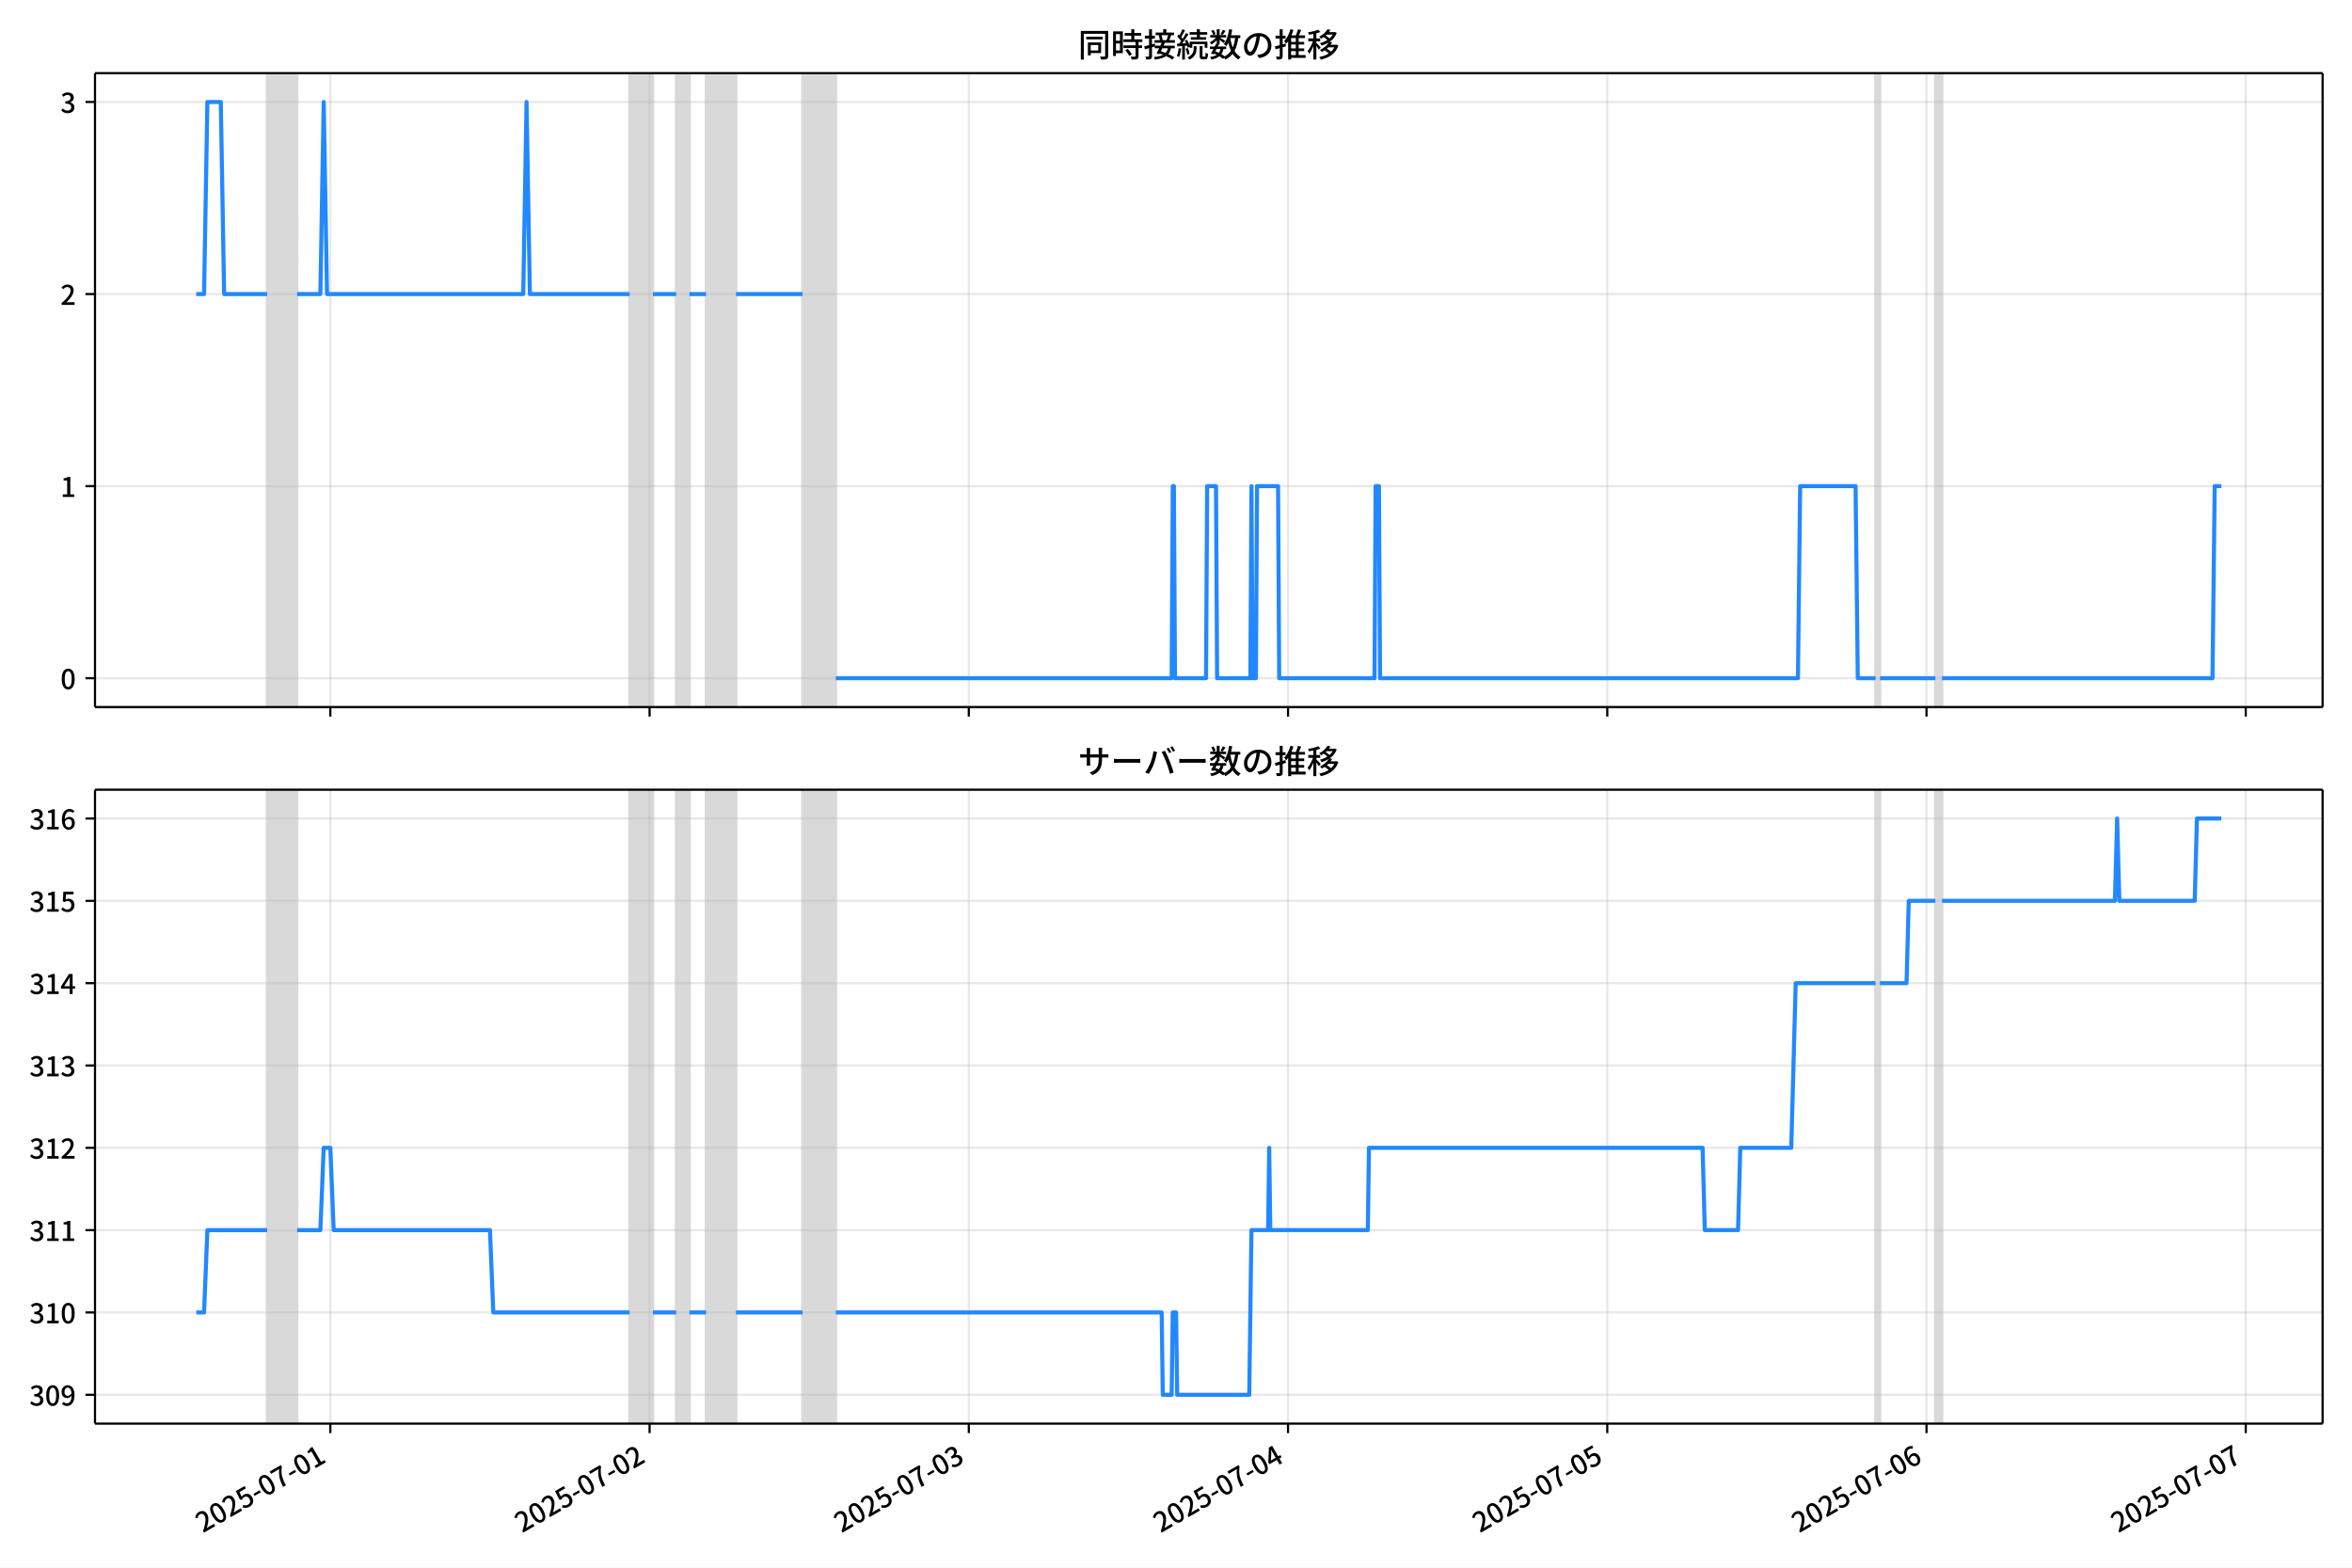
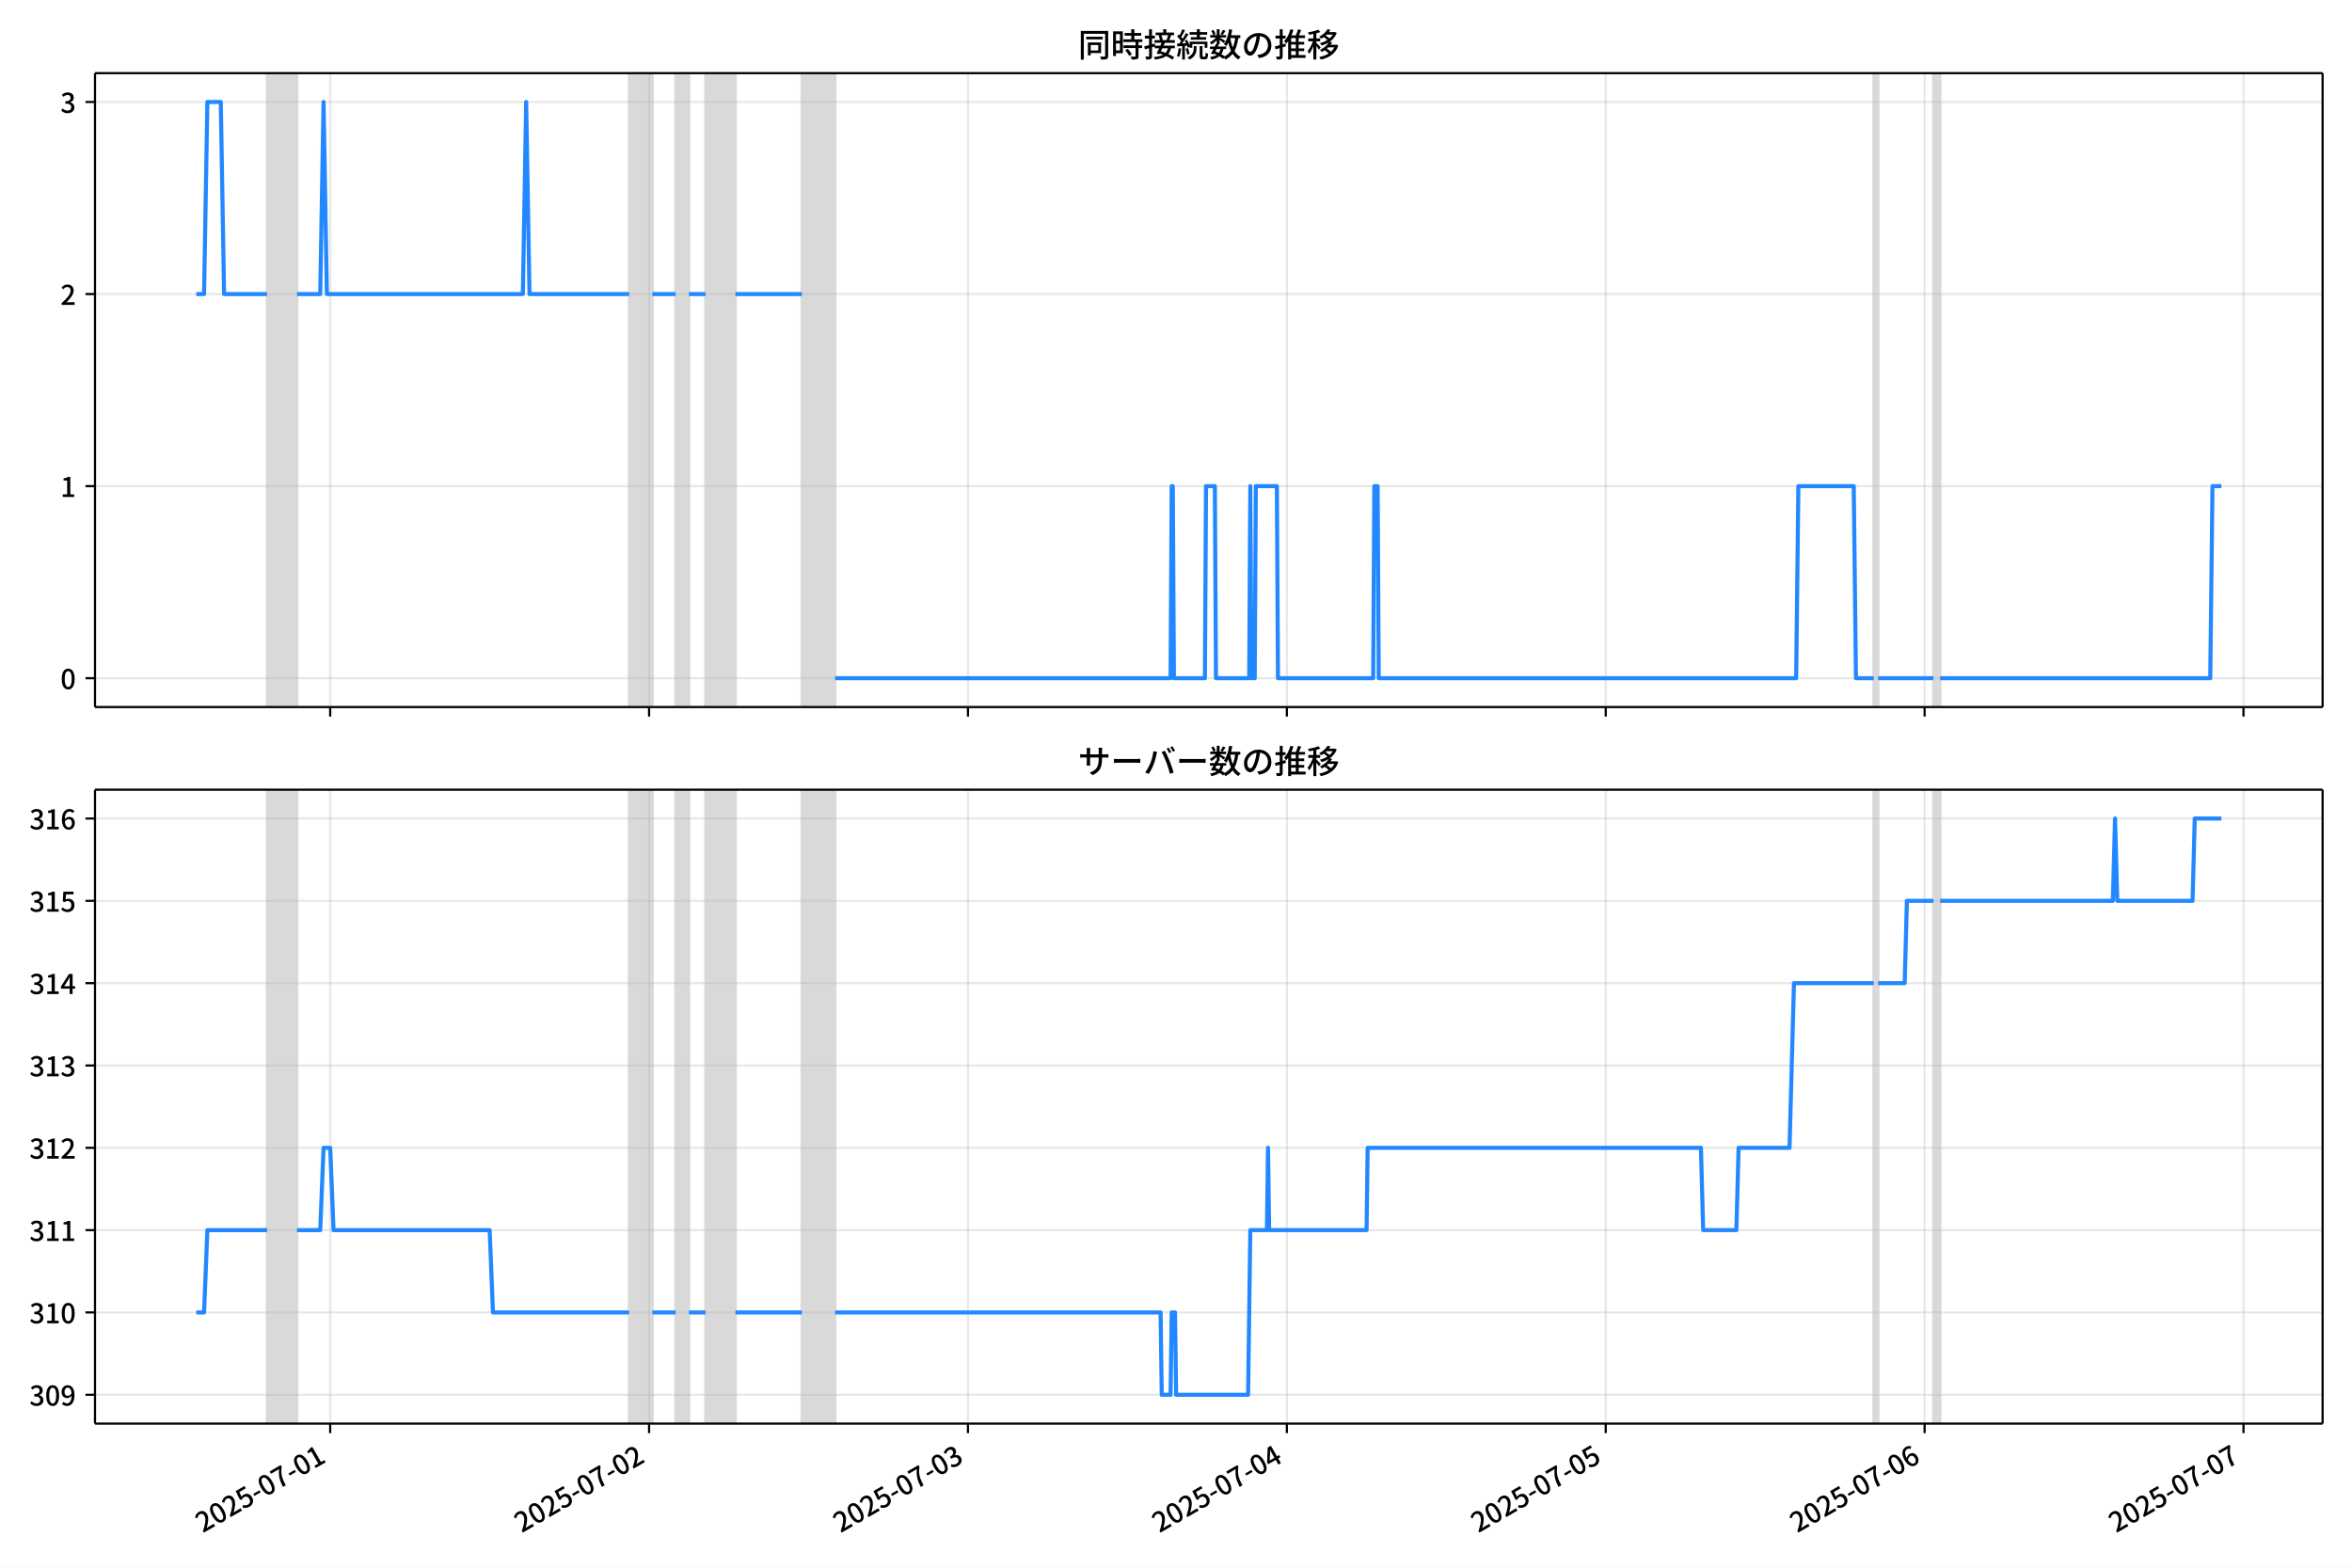
<svg xmlns="http://www.w3.org/2000/svg" xmlns:xlink="http://www.w3.org/1999/xlink" version="1.1" viewBox="0 0 864 576">
  <defs>
    <style type="text/css">*{stroke-linejoin: round; stroke-linecap: butt}</style>
  </defs>
  <g id="z">
    <g id="aa">
      <path d="m0 576h864v-576h-864z" fill="#fff" />
    </g>
    <g id="ab">
      <g id="ac">
        <path d="m34.9 259.78h818.3v-232.9h-818.3z" fill="#fff" />
      </g>
      <g id="ad">
-         <path d="m98.143 259.78h10.994v-232.9h-10.994z" clip-path="url(#c)" fill="#808080" opacity=".3" stroke="#808080" />
+         <path d="m98.114 259.78h10.982v-232.9h-10.982z" clip-path="url(#c)" fill="#808080" opacity=".3" stroke="#808080" />
      </g>
      <g id="ae">
-         <path d="m231.29 259.78h8.551v-232.9h-8.551z" clip-path="url(#c)" fill="#808080" opacity=".3" stroke="#808080" />
+         <path d="m231.12 259.78h8.541v-232.9h-8.541z" clip-path="url(#c)" fill="#808080" opacity=".3" stroke="#808080" />
      </g>
      <g id="af">
-         <path d="m248.39 259.78h4.886v-232.9h-4.886z" clip-path="url(#c)" fill="#808080" opacity=".3" stroke="#808080" />
+         <path d="m248.2 259.78h4.881v-232.9h-4.881z" clip-path="url(#c)" fill="#808080" opacity=".3" stroke="#808080" />
      </g>
      <g id="ag">
-         <path d="m259.39 259.78h10.994v-232.9h-10.994z" clip-path="url(#c)" fill="#808080" opacity=".3" stroke="#808080" />
+         <path d="m259.18 259.78h10.982v-232.9h-10.982z" clip-path="url(#c)" fill="#808080" opacity=".3" stroke="#808080" />
      </g>
      <g id="ah">
-         <path d="m294.81 259.78h12.215v-232.9h-12.215z" clip-path="url(#c)" fill="#808080" opacity=".3" stroke="#808080" />
+         <path d="m294.57 259.78h12.202v-232.9h-12.202z" clip-path="url(#c)" fill="#808080" opacity=".3" stroke="#808080" />
      </g>
      <g id="ai">
-         <path d="m688.96 259.78h1.629v-232.9h-1.629z" clip-path="url(#c)" fill="#808080" opacity=".3" stroke="#808080" />
+         <path d="m688.29 259.78h1.627v-232.9h-1.627z" clip-path="url(#c)" fill="#808080" opacity=".3" stroke="#808080" />
      </g>
      <g id="aj">
-         <path d="m710.95 259.78h2.443v-232.9h-2.443z" clip-path="url(#c)" fill="#808080" opacity=".3" stroke="#808080" />
+         <path d="m710.25 259.78h2.44v-232.9h-2.44z" clip-path="url(#c)" fill="#808080" opacity=".3" stroke="#808080" />
      </g>
      <g id="ak">
        <g id="al">
          <g id="am">
-             <path d="m121.35 259.78v-232.9" clip-path="url(#c)" fill="none" stroke="#b0b0b0" stroke-linecap="square" stroke-opacity=".3" stroke-width=".8" />
+             <path d="m121.3 259.78v-232.9" clip-path="url(#c)" fill="none" stroke="#b0b0b0" stroke-linecap="square" stroke-opacity=".3" stroke-width=".8" />
          </g>
          <g id="an">
            <defs>
              <path id="e" d="m0 0v3.5" stroke="#000" stroke-width=".8" />
            </defs>
-             <use x="121.352" y="259.778" stroke="#000000" stroke-width=".8" xlink:href="#e" />
+             <use x="121.298" y="259.778" stroke="#000000" stroke-width=".8" xlink:href="#e" />
          </g>
        </g>
        <g id="ao">
          <g id="ap">
-             <path d="m238.62 259.78v-232.9" clip-path="url(#c)" fill="none" stroke="#b0b0b0" stroke-linecap="square" stroke-opacity=".3" stroke-width=".8" />
+             <path d="m238.44 259.78v-232.9" clip-path="url(#c)" fill="none" stroke="#b0b0b0" stroke-linecap="square" stroke-opacity=".3" stroke-width=".8" />
          </g>
          <g id="aq">
-             <use x="238.621" y="259.778" stroke="#000000" stroke-width=".8" xlink:href="#e" />
+             <use x="238.439" y="259.778" stroke="#000000" stroke-width=".8" xlink:href="#e" />
          </g>
        </g>
        <g id="ar">
          <g id="as">
-             <path d="m355.89 259.78v-232.9" clip-path="url(#c)" fill="none" stroke="#b0b0b0" stroke-linecap="square" stroke-opacity=".3" stroke-width=".8" />
+             <path d="m355.58 259.78v-232.9" clip-path="url(#c)" fill="none" stroke="#b0b0b0" stroke-linecap="square" stroke-opacity=".3" stroke-width=".8" />
          </g>
          <g id="at">
-             <use x="355.889" y="259.778" stroke="#000000" stroke-width=".8" xlink:href="#e" />
+             <use x="355.579" y="259.778" stroke="#000000" stroke-width=".8" xlink:href="#e" />
          </g>
        </g>
        <g id="au">
          <g id="av">
-             <path d="m473.16 259.78v-232.9" clip-path="url(#c)" fill="none" stroke="#b0b0b0" stroke-linecap="square" stroke-opacity=".3" stroke-width=".8" />
+             <path d="m472.72 259.78v-232.9" clip-path="url(#c)" fill="none" stroke="#b0b0b0" stroke-linecap="square" stroke-opacity=".3" stroke-width=".8" />
          </g>
          <g id="aw">
-             <use x="473.157" y="259.778" stroke="#000000" stroke-width=".8" xlink:href="#e" />
+             <use x="472.719" y="259.778" stroke="#000000" stroke-width=".8" xlink:href="#e" />
          </g>
        </g>
        <g id="ax">
          <g id="ay">
-             <path d="m590.43 259.78v-232.9" clip-path="url(#c)" fill="none" stroke="#b0b0b0" stroke-linecap="square" stroke-opacity=".3" stroke-width=".8" />
+             <path d="m589.86 259.78v-232.9" clip-path="url(#c)" fill="none" stroke="#b0b0b0" stroke-linecap="square" stroke-opacity=".3" stroke-width=".8" />
          </g>
          <g id="az">
-             <use x="590.426" y="259.778" stroke="#000000" stroke-width=".8" xlink:href="#e" />
+             <use x="589.859" y="259.778" stroke="#000000" stroke-width=".8" xlink:href="#e" />
          </g>
        </g>
        <g id="ba">
          <g id="bb">
-             <path d="m707.69 259.78v-232.9" clip-path="url(#c)" fill="none" stroke="#b0b0b0" stroke-linecap="square" stroke-opacity=".3" stroke-width=".8" />
+             <path d="m707 259.78v-232.9" clip-path="url(#c)" fill="none" stroke="#b0b0b0" stroke-linecap="square" stroke-opacity=".3" stroke-width=".8" />
          </g>
          <g id="bc">
-             <use x="707.694" y="259.778" stroke="#000000" stroke-width=".8" xlink:href="#e" />
+             <use x="706.999" y="259.778" stroke="#000000" stroke-width=".8" xlink:href="#e" />
          </g>
        </g>
        <g id="bd">
          <g id="be">
-             <path d="m824.96 259.78v-232.9" clip-path="url(#c)" fill="none" stroke="#b0b0b0" stroke-linecap="square" stroke-opacity=".3" stroke-width=".8" />
+             <path d="m824.14 259.78v-232.9" clip-path="url(#c)" fill="none" stroke="#b0b0b0" stroke-linecap="square" stroke-opacity=".3" stroke-width=".8" />
          </g>
          <g id="bf">
-             <use x="824.963" y="259.778" stroke="#000000" stroke-width=".8" xlink:href="#e" />
+             <use x="824.139" y="259.778" stroke="#000000" stroke-width=".8" xlink:href="#e" />
          </g>
        </g>
      </g>
      <g id="bg">
        <g id="bh">
          <g id="bi">
            <path d="m34.9 249.19h818.3" clip-path="url(#c)" fill="none" stroke="#b0b0b0" stroke-linecap="square" stroke-opacity=".3" stroke-width=".8" />
          </g>
          <g id="bj">
            <defs>
              <path id="g" d="m0 0h-3.5" stroke="#000" stroke-width=".8" />
            </defs>
            <use x="34.9" y="249.191" stroke="#000000" stroke-width=".8" xlink:href="#g" />
          </g>
          <g id="bk">
            <g transform="translate(22.2 253.18) scale(.1 -.1)">
              <defs>
                <path id="a" transform="scale(.015625)" d="m1830-90q-460 0-806 275-346 276-535 823-188 547-188 1366 0 820 188 1357 189 538 535 803 346 266 806 266 461 0 800-269 340-269 528-803 189-534 189-1354 0-819-189-1366-188-547-528-823-339-275-800-275zm0 589q237 0 422 185 186 186 288 599 103 413 103 1091 0 679-103 1082-102 403-288 582-185 180-422 180-236 0-422-180-186-179-292-582-105-403-105-1082 0-678 105-1091 106-413 292-599 186-185 422-185z" />
              </defs>
              <use xlink:href="#a" />
            </g>
          </g>
        </g>
        <g id="bl">
          <g id="bm">
            <path d="m34.9 178.62h818.3" clip-path="url(#c)" fill="none" stroke="#b0b0b0" stroke-linecap="square" stroke-opacity=".3" stroke-width=".8" />
          </g>
          <g id="bn">
            <use x="34.9" y="178.616" stroke="#000000" stroke-width=".8" xlink:href="#g" />
          </g>
          <g id="bo">
            <g transform="translate(22.2 182.6) scale(.1 -.1)">
              <defs>
                <path id="i" transform="scale(.015625)" d="m544 0v608h1037v3277h-845v467q333 58 579 147 247 90 451 218h557v-4109h915v-608h-2694z" />
              </defs>
              <use xlink:href="#i" />
            </g>
          </g>
        </g>
        <g id="bp">
          <g id="bq">
            <path d="m34.9 108.04h818.3" clip-path="url(#c)" fill="none" stroke="#b0b0b0" stroke-linecap="square" stroke-opacity=".3" stroke-width=".8" />
          </g>
          <g id="br">
            <use x="34.9" y="108.041" stroke="#000000" stroke-width=".8" xlink:href="#g" />
          </g>
          <g id="bs">
            <g transform="translate(22.2 112.03) scale(.1 -.1)">
              <defs>
                <path id="d" transform="scale(.015625)" d="m282 0v429q697 621 1164 1136 468 515 701 956 234 442 234 826 0 256-87 451-86 196-262 301-176 106-445 106-275 0-506-151-230-150-422-368l-416 410q301 333 637 518 336 186 803 186 429 0 749-176t496-493 176-745q0-455-224-919t-615-935q-390-470-889-950 186 20 394 36t374 16h1184v-634h-3046z" />
              </defs>
              <use xlink:href="#d" />
            </g>
          </g>
        </g>
        <g id="bt">
          <g id="bu">
            <path d="m34.9 37.466h818.3" clip-path="url(#c)" fill="none" stroke="#b0b0b0" stroke-linecap="square" stroke-opacity=".3" stroke-width=".8" />
          </g>
          <g id="bv">
            <use x="34.9" y="37.466" stroke="#000000" stroke-width=".8" xlink:href="#g" />
          </g>
          <g id="bw">
            <g transform="translate(22.2 41.451) scale(.1 -.1)">
              <defs>
                <path id="h" transform="scale(.015625)" d="m1715-90q-371 0-656 90t-503 240q-217 150-377 323l359 474q211-205 479-359 269-153 634-153 269 0 467 92 199 93 311 266t112 423q0 256-125 451t-429 300q-304 106-835 106v551q467 0 732 105 266 106 384 291 119 186 119 423 0 307-192 489-192 183-531 183-269 0-503-119-233-118-438-316l-384 460q282 256 614 413 333 157 737 157 422 0 748-144 327-144 512-413 186-269 186-659 0-403-221-685-221-281-592-422v-26q269-70 490-227t349-400 128-557q0-422-215-726-214-304-573-468-358-163-787-163z" />
              </defs>
              <use xlink:href="#h" />
            </g>
          </g>
        </g>
      </g>
      <g id="bx">
-         <path d="m72.095 108.04h2.868l1.219-70.575h4.927l1.224 70.575h15.81m10.994 0h8.551l1.222-70.575 1.222 70.575h72.071l1.222-70.575 1.222 70.575h36.646m8.551 0h8.551m4.886 0h6.108m10.994 0h24.431m12.215 141.15h123.38l.407-70.575h.407l.407 70.575h11.401l.407-70.575h3.257l.407 70.575h12.215l.407-70.575.407 70.575h1.222l.407-70.575h7.737l.407 70.575h35.018l.407-70.575h1.222l.407 70.575h153.51l.814-70.575h20.359l.814 70.575h6.515m1.629 0h20.359m2.443 0h99.352l.814-70.575h2.443v0" clip-path="url(#c)" fill="none" stroke="#28f" stroke-linecap="square" stroke-width="1.5" />
+         <path d="m72.095 108.04h2.865l1.218-70.575h4.921l1.223 70.575h15.792m10.982 0h8.541l1.22-70.575 1.22 70.575h71.992l1.22-70.575 1.22 70.575h36.606m8.541 0h8.541m4.881 0h6.101m10.982 0h24.404m12.202 141.15h123.24l.407-70.575h.407l.407 70.575h11.389l.407-70.575h3.254l.407 70.575h12.202l.407-70.575.407 70.575h1.22l.407-70.575h7.728l.407 70.575h34.979l.407-70.575h1.22l.407 70.575h153.34l.813-70.575h20.337l.813 70.575h6.508m1.627 0h20.337m2.44 0h99.244l.813-70.575h3.254v0" clip-path="url(#c)" fill="none" stroke="#28f" stroke-linecap="square" stroke-width="1.5" />
      </g>
      <g id="by">
        <path d="m34.9 259.78v-232.9" fill="none" stroke="#000" stroke-linecap="square" stroke-width=".8" />
      </g>
      <g id="bz">
        <path d="m853.2 259.78v-232.9" fill="none" stroke="#000" stroke-linecap="square" stroke-width=".8" />
      </g>
      <g id="ca">
        <path d="m34.9 259.78h818.3" fill="none" stroke="#000" stroke-linecap="square" stroke-width=".8" />
      </g>
      <g id="cb">
        <path d="m34.9 26.88h818.3" fill="none" stroke="#000" stroke-linecap="square" stroke-width=".8" />
      </g>
      <g id="cc">
        <g transform="translate(396.05 20.88) scale(.12 -.12)">
          <defs>
            <path id="v" transform="scale(.015625)" d="m1587 3936h3232v-518h-3232v518zm320-1114h557v-2534h-557v2534zm301 0h2291v-2086h-2291v512h1734v1069h-1734v505zm-1683 2260h5113v-570h-4524v-5056h-589v5626zm4768 0h595v-4896q0-250-67-397t-227-218q-160-77-426-96t-675-19q-13 83-45 192t-77 218q-45 108-89 185 281-13 527-13 247 0 330 0 83 7 118 42 36 35 36 112v4890z" />
            <path id="t" transform="scale(.015625)" d="m2714 4672h3238v-525h-3238v525zm-244-1235h3712v-538h-3712v538zm20-1184h3635v-531h-3635v531zm1523 3155h595v-2310h-595v2310zm832-2451h589v-2823q0-230-61-364-61-135-227-199-167-70-423-86t-633-16q-20 121-78 285-57 163-121 284 275-6 509-9t310-3q77 6 106 28 29 23 29 93v2810zm-2023-1677 487 282q153-160 313-352t294-381q135-189 206-343l-519-313q-64 153-189 348-124 196-278 394-154 199-314 365zm-2086 3718h1619v-4281h-1619v544h1056v3187h-1056v550zm32-1843h1293v-537h-1293v537zm-320 1843h563v-4832h-563v4832z" />
            <path id="u" transform="scale(.015625)" d="m3866 5408h614v-870h-614v870zm-1479-653h3597v-518h-3597v518zm-230-1485h4e3v-518h-4e3v518zm825 922 519 102q64-160 121-342 58-182 96-352 39-170 45-304l-544-128q-6 134-42 313-35 180-83 365-48 186-112 346zm1856 109 589-71q-96-275-202-557-105-281-195-486l-518 77q58 147 122 329 64 183 118 372t86 336zm-2643-2106h3943v-518h-3943v518zm1408 685 602-115q-167-371-362-784t-390-797-362-685l-525 179q160 288 346 666t368 784 323 752zm-659-2157 358 403q352-102 733-240 381-137 752-304 371-166 697-336 327-169 558-329l-384-461q-218 160-532 336-313 176-685 345-371 170-755 323-384 154-742 263zm1894 1114 583-71q-122-550-353-944-230-393-604-662t-922-435q-547-167-1296-269-25 128-93 269-67 141-137 230 678 64 1168 192t819 349q330 221 531 550 202 330 304 791zm-4684 217q396 90 953 240 557 151 1120 311l77-544q-525-154-1053-311-528-156-963-284l-134 588zm121 2093h1965v-563h-1965v563zm819 1248h576v-5229q0-236-51-374t-192-208q-141-77-355-99-214-23-541-16-13 115-64 288t-109 294q205-6 381-6t234 0q64 0 92 28 29 29 29 93v5229z" />
            <path id="s" transform="scale(.015625)" d="m4058 5408h595v-1798h-595v1798zm-1415-563h3443v-499h-3443v499zm231-992h3008v-499h-3008v499zm-224-877h3475v-1203h-531v729h-2432v-729h-512v1203zm1964-877h551v-1881q0-122 22-157 23-35 106-35 25 0 92 0 68 0 135 0t99 0q51 0 83 54t45 224 19 515q90-70 234-131t259-93q-19-429-83-662-64-234-183-326-118-93-316-93-39 0-103 0t-134 0-138 0q-67 0-99 0-237 0-365 64t-176 218q-48 153-48 422v1881zm-1164-6h550v-455q0-243-48-528-48-284-186-579-137-294-409-572-272-279-727-503-70 90-192 208-121 118-230 195 416 205 665 438 250 234 371 474 122 240 164 467 42 228 42 413v442zm-2240 3309 524-192q-121-244-259-503-137-259-275-496t-259-416l-410 173q122 186 246 438 125 253 240 515 116 263 193 481zm716-743 500-230q-224-359-496-756-272-396-548-764-275-368-518-650l-358 205q179 211 377 483 199 272 387 569 189 298 358 592 170 295 298 551zm-1721-665 307 403q166-154 339-340 173-185 320-364t224-327l-326-460q-77 160-218 348-141 189-314 384-172 196-332 356zm1485-832 435 179q128-211 249-458 122-246 215-474 93-227 137-412l-473-211q-32 185-119 422-86 237-201 486-115 250-243 468zm-1530-583q422 26 998 54 576 29 1184 68l7-499q-570-45-1127-84-556-38-992-70l-70 531zm1702-992 436 135q121-276 214-596t118-556l-454-148q-26 237-112 563-86 327-202 602zm-1363 109 499-83q-57-455-163-897-105-441-253-748-51 32-134 73-83 42-170 83-86 42-144 62 148 294 234 697t131 813zm691 627h525v-2861h-525v2861z" />
            <path id="m" transform="scale(.015625)" d="m224 2022h3187v-499h-3187v499zm51 2247h3111v-487h-3111v487zm1127-1735 563-121q-154-320-333-672t-352-679q-173-326-326-582l-532 173q148 243 324 566t345 669q170 346 311 646zm934-832 563-64q-89-480-262-838t-461-614-701-432-976-298q-25 128-99 269t-157 237q659 102 1085 303 426 202 666 554t342 883zm422 3597 519-211q-147-218-298-436-150-217-278-377l-403 186q121 173 252 413 132 240 208 425zm-1203 109h563v-2957h-563v2957zm-1075-320 448 186q134-192 246-420 112-227 157-393l-467-211q-38 172-147 406t-237 432zm1094-1050 397-236q-160-263-400-529-240-265-519-489-278-224-553-378-51 103-141 237-89 135-179 218 269 109 534 294 266 186 493 416 228 231 368 467zm487-204q83-45 246-145 163-99 352-211t346-211 221-150l-327-423q-83 77-230 198-147 122-317 253-170 132-327 250-156 119-259 189l295 250zm1798 396h2311v-556h-2311v556zm115 1178 615-90q-103-640-263-1235t-384-1101q-224-505-512-889-44 57-134 134t-186 157-166 125q275 339 473 796 199 458 340 995 141 538 217 1108zm1223-1510 614-58q-147-1101-445-1940-297-838-813-1443-515-604-1321-1014-26 71-90 177-64 105-134 208-70 102-128 159 742 346 1212 880 471 535 730 1290 260 755 375 1741zm-1005-135q134-851 387-1597 253-745 659-1305 407-560 1002-874-70-57-154-150-83-93-154-189-70-96-121-179-633 371-1056 988-422 618-688 1434-265 816-425 1783l550 89zm-3309-3065 327 416q377-148 754-330 378-182 701-378 324-195 548-368l-416-435q-211 179-519 378-307 198-666 383-358 186-729 334z" />
            <path id="r" transform="scale(.015625)" d="m3686 4378q-64-493-163-1041-99-547-265-1084-192-653-432-1104t-522-688-595-237q-320 0-596 221-275 221-448 621-172 400-172 931 0 537 220 1017 221 480 611 851 391 372 909 583 519 211 1121 211 576 0 1040-186 464-185 793-515 330-329 502-771 173-441 173-941 0-672-278-1194-278-521-816-851-538-329-1318-444l-378 601q166 20 307 42t263 48q307 70 585 217 279 148 496 375 218 227 342 534 125 308 125 692t-122 713q-121 330-358 573-236 243-582 380-346 138-781 138-525 0-935-186-409-185-694-489-284-304-432-656-147-352-147-678 0-365 89-605 90-240 224-355 135-115 276-115t288 144 297 457q151 314 298 800 147 461 246 982 100 522 145 1021l684-12z" />
            <path id="n" transform="scale(.015625)" d="m2995 2925h2893v-519h-2893v519zm0-1280h2893v-519h-2893v519zm-64-1299h3232v-557h-3232v557zm1312 3577h563v-3763h-563v3763zm429 1466 634-141q-154-390-340-794-185-403-339-684l-512 140q103 199 208 458 106 259 195 528 90 269 154 493zm-1472 25 582-147q-153-518-371-1018-217-499-483-931t-573-758q-38 64-109 160-70 96-147 198-77 103-141 160 416 416 733 1034t509 1302zm128-1203h2720v-537h-2720v-4205h-582v4422l313 320h269zm-3174-2157q396 90 953 240 557 151 1120 311l77-544q-525-154-1053-311-528-156-963-284l-134 588zm121 2093h1965v-563h-1965v563zm819 1248h576v-5229q0-236-51-374t-192-208q-141-77-355-99-214-23-541-16-13 115-64 288t-109 294q205-6 381-6t234 0q64 0 92 28 29 29 29 93v5229z" />
            <path id="l" transform="scale(.015625)" d="m4051 5402 595-109q-281-493-729-941t-1107-806q-39 64-106 144t-141 153q-73 74-137 119 608 288 1011 678t614 762zm-77-557h1511v-493h-1863l352 493zm1293 0h109l109 25 384-179q-192-505-496-905t-695-701q-390-301-845-519-454-217-947-358-44 109-137 253t-176 227q448 109 867 294 419 186 777 445 359 259 631 592t419 730v96zm-1990-954 377 307q167-96 336-218 170-121 320-249 151-128 247-237l-397-332q-90 108-237 236t-317 259q-169 132-329 234zm1107-934 595-109q-307-538-803-1031-496-492-1232-876-38 64-102 144t-138 156q-74 77-138 116 455 217 807 483t604 554q253 288 407 563zm-90-589h1460v-506h-1818l358 506zm1268 0h121l109 26 384-167q-192-614-531-1075t-787-794q-448-332-983-553-534-221-1129-355-45 115-132 269-86 153-176 249 551 96 1043 285 493 189 903 473 410 285 714 669t464 883v90zm-2132-1056 410 339q186-102 384-237 198-134 371-275t282-269l-435-371q-103 128-270 272-166 144-361 288t-381 253zm-2150 3533h589v-5376h-589v5376zm-992-1242h2336v-569h-2336v569zm1024-224 365-160q-96-339-231-707-134-368-291-727-157-358-336-672-179-313-365-537-44 128-134 291t-160 272q173 192 339 457 167 266 323 570 157 304 282 618t208 595zm941 1946 416-467q-314-122-695-221-380-99-784-173-403-74-780-131-20 102-71 236-51 135-102 231 358 58 732 138 375 80 711 179t573 208zm-397-2579q58-45 179-170 122-125 266-266 144-140 259-265t160-183l-352-473q-58 102-157 255-99 154-218 317-118 164-227 311-108 147-185 237l275 237z" />
          </defs>
          <use xlink:href="#v" />
          <use transform="translate(100)" xlink:href="#t" />
          <use transform="translate(200)" xlink:href="#u" />
          <use transform="translate(300)" xlink:href="#s" />
          <use transform="translate(400)" xlink:href="#m" />
          <use transform="translate(500)" xlink:href="#r" />
          <use transform="translate(600)" xlink:href="#n" />
          <use transform="translate(700)" xlink:href="#l" />
        </g>
      </g>
    </g>
    <g id="cd">
      <g id="ce">
        <path d="m34.9 523.06h818.3v-232.9h-818.3z" fill="#fff" />
      </g>
      <g id="cf">
-         <path d="m98.143 523.06h10.994v-232.9h-10.994z" clip-path="url(#b)" fill="#808080" opacity=".3" stroke="#808080" />
+         <path d="m98.114 523.06h10.982v-232.9h-10.982z" clip-path="url(#b)" fill="#808080" opacity=".3" stroke="#808080" />
      </g>
      <g id="cg">
-         <path d="m231.29 523.06h8.551v-232.9h-8.551z" clip-path="url(#b)" fill="#808080" opacity=".3" stroke="#808080" />
+         <path d="m231.12 523.06h8.541v-232.9h-8.541z" clip-path="url(#b)" fill="#808080" opacity=".3" stroke="#808080" />
      </g>
      <g id="ch">
-         <path d="m248.39 523.06h4.886v-232.9h-4.886z" clip-path="url(#b)" fill="#808080" opacity=".3" stroke="#808080" />
+         <path d="m248.2 523.06h4.881v-232.9h-4.881z" clip-path="url(#b)" fill="#808080" opacity=".3" stroke="#808080" />
      </g>
      <g id="ci">
-         <path d="m259.39 523.06h10.994v-232.9h-10.994z" clip-path="url(#b)" fill="#808080" opacity=".3" stroke="#808080" />
+         <path d="m259.18 523.06h10.982v-232.9h-10.982z" clip-path="url(#b)" fill="#808080" opacity=".3" stroke="#808080" />
      </g>
      <g id="cj">
-         <path d="m294.81 523.06h12.215v-232.9h-12.215z" clip-path="url(#b)" fill="#808080" opacity=".3" stroke="#808080" />
+         <path d="m294.57 523.06h12.202v-232.9h-12.202z" clip-path="url(#b)" fill="#808080" opacity=".3" stroke="#808080" />
      </g>
      <g id="ck">
-         <path d="m688.96 523.06h1.629v-232.9h-1.629z" clip-path="url(#b)" fill="#808080" opacity=".3" stroke="#808080" />
+         <path d="m688.29 523.06h1.627v-232.9h-1.627z" clip-path="url(#b)" fill="#808080" opacity=".3" stroke="#808080" />
      </g>
      <g id="cl">
-         <path d="m710.95 523.06h2.443v-232.9h-2.443z" clip-path="url(#b)" fill="#808080" opacity=".3" stroke="#808080" />
+         <path d="m710.25 523.06h2.44v-232.9h-2.44z" clip-path="url(#b)" fill="#808080" opacity=".3" stroke="#808080" />
      </g>
      <g id="cm">
        <g id="cn">
          <g id="co">
-             <path d="m121.35 523.06v-232.9" clip-path="url(#b)" fill="none" stroke="#b0b0b0" stroke-linecap="square" stroke-opacity=".3" stroke-width=".8" />
+             <path d="m121.3 523.06v-232.9" clip-path="url(#b)" fill="none" stroke="#b0b0b0" stroke-linecap="square" stroke-opacity=".3" stroke-width=".8" />
          </g>
          <g id="cp">
-             <use x="121.352" y="523.055" stroke="#000000" stroke-width=".8" xlink:href="#e" />
+             <use x="121.298" y="523.055" stroke="#000000" stroke-width=".8" xlink:href="#e" />
          </g>
          <g id="cq">
-             <g transform="translate(74.563 563.33) rotate(-30) scale(.1 -.1)">
+             <g transform="translate(74.509 563.33) rotate(-30) scale(.1 -.1)">
              <defs>
                <path id="j" transform="scale(.015625)" d="m1715-90q-365 0-653 90t-506 237q-217 147-383 307l352 480q134-134 294-246t361-183q202-70 452-70 262 0 473 118 212 119 333 346 122 227 122 541 0 460-247 716-246 256-649 256-224 0-384-64t-365-198l-365 237 141 2240h2387v-627h-1747l-109-1204q154 77 307 118 154 42 340 42 397 0 723-160t518-490q192-329 192-847 0-519-224-887t-586-560q-361-192-777-192z" />
                <path id="f" transform="scale(.015625)" d="m301 1536v544h1689v-544h-1689z" />
                <path id="k" transform="scale(.015625)" d="m1235 0q32 646 109 1187t224 1024 384 941 576 938h-2208v627h3027v-455q-409-512-665-989-256-476-397-969t-205-1053-90-1251h-755z" />
              </defs>
              <use xlink:href="#d" />
              <use transform="translate(57)" xlink:href="#a" />
              <use transform="translate(114)" xlink:href="#d" />
              <use transform="translate(171)" xlink:href="#j" />
              <use transform="translate(228)" xlink:href="#f" />
              <use transform="translate(263.7)" xlink:href="#a" />
              <use transform="translate(320.7)" xlink:href="#k" />
              <use transform="translate(377.7)" xlink:href="#f" />
              <use transform="translate(413.4)" xlink:href="#a" />
              <use transform="translate(470.4)" xlink:href="#i" />
            </g>
          </g>
        </g>
        <g id="cr">
          <g id="cs">
-             <path d="m238.62 523.06v-232.9" clip-path="url(#b)" fill="none" stroke="#b0b0b0" stroke-linecap="square" stroke-opacity=".3" stroke-width=".8" />
+             <path d="m238.44 523.06v-232.9" clip-path="url(#b)" fill="none" stroke="#b0b0b0" stroke-linecap="square" stroke-opacity=".3" stroke-width=".8" />
          </g>
          <g id="ct">
-             <use x="238.621" y="523.055" stroke="#000000" stroke-width=".8" xlink:href="#e" />
+             <use x="238.439" y="523.055" stroke="#000000" stroke-width=".8" xlink:href="#e" />
          </g>
          <g id="cu">
-             <g transform="translate(191.83 563.33) rotate(-30) scale(.1 -.1)">
+             <g transform="translate(191.65 563.33) rotate(-30) scale(.1 -.1)">
              <use xlink:href="#d" />
              <use transform="translate(57)" xlink:href="#a" />
              <use transform="translate(114)" xlink:href="#d" />
              <use transform="translate(171)" xlink:href="#j" />
              <use transform="translate(228)" xlink:href="#f" />
              <use transform="translate(263.7)" xlink:href="#a" />
              <use transform="translate(320.7)" xlink:href="#k" />
              <use transform="translate(377.7)" xlink:href="#f" />
              <use transform="translate(413.4)" xlink:href="#a" />
              <use transform="translate(470.4)" xlink:href="#d" />
            </g>
          </g>
        </g>
        <g id="cv">
          <g id="cw">
-             <path d="m355.89 523.06v-232.9" clip-path="url(#b)" fill="none" stroke="#b0b0b0" stroke-linecap="square" stroke-opacity=".3" stroke-width=".8" />
+             <path d="m355.58 523.06v-232.9" clip-path="url(#b)" fill="none" stroke="#b0b0b0" stroke-linecap="square" stroke-opacity=".3" stroke-width=".8" />
          </g>
          <g id="cx">
-             <use x="355.889" y="523.055" stroke="#000000" stroke-width=".8" xlink:href="#e" />
+             <use x="355.579" y="523.055" stroke="#000000" stroke-width=".8" xlink:href="#e" />
          </g>
          <g id="cy">
-             <g transform="translate(309.1 563.33) rotate(-30) scale(.1 -.1)">
+             <g transform="translate(308.79 563.33) rotate(-30) scale(.1 -.1)">
              <use xlink:href="#d" />
              <use transform="translate(57)" xlink:href="#a" />
              <use transform="translate(114)" xlink:href="#d" />
              <use transform="translate(171)" xlink:href="#j" />
              <use transform="translate(228)" xlink:href="#f" />
              <use transform="translate(263.7)" xlink:href="#a" />
              <use transform="translate(320.7)" xlink:href="#k" />
              <use transform="translate(377.7)" xlink:href="#f" />
              <use transform="translate(413.4)" xlink:href="#a" />
              <use transform="translate(470.4)" xlink:href="#h" />
            </g>
          </g>
        </g>
        <g id="cz">
          <g id="da">
-             <path d="m473.16 523.06v-232.9" clip-path="url(#b)" fill="none" stroke="#b0b0b0" stroke-linecap="square" stroke-opacity=".3" stroke-width=".8" />
+             <path d="m472.72 523.06v-232.9" clip-path="url(#b)" fill="none" stroke="#b0b0b0" stroke-linecap="square" stroke-opacity=".3" stroke-width=".8" />
          </g>
          <g id="db">
-             <use x="473.157" y="523.055" stroke="#000000" stroke-width=".8" xlink:href="#e" />
+             <use x="472.719" y="523.055" stroke="#000000" stroke-width=".8" xlink:href="#e" />
          </g>
          <g id="dc">
-             <g transform="translate(426.37 563.33) rotate(-30) scale(.1 -.1)">
+             <g transform="translate(425.93 563.33) rotate(-30) scale(.1 -.1)">
              <defs>
                <path id="p" transform="scale(.015625)" d="m2170 0v3072q0 192 12 457 13 266 20 458h-26q-90-179-183-365-92-185-195-364l-921-1415h2579v-576h-3328v493l1875 2957h858v-4717h-691z" />
              </defs>
              <use xlink:href="#d" />
              <use transform="translate(57)" xlink:href="#a" />
              <use transform="translate(114)" xlink:href="#d" />
              <use transform="translate(171)" xlink:href="#j" />
              <use transform="translate(228)" xlink:href="#f" />
              <use transform="translate(263.7)" xlink:href="#a" />
              <use transform="translate(320.7)" xlink:href="#k" />
              <use transform="translate(377.7)" xlink:href="#f" />
              <use transform="translate(413.4)" xlink:href="#a" />
              <use transform="translate(470.4)" xlink:href="#p" />
            </g>
          </g>
        </g>
        <g id="dd">
          <g id="de">
-             <path d="m590.43 523.06v-232.9" clip-path="url(#b)" fill="none" stroke="#b0b0b0" stroke-linecap="square" stroke-opacity=".3" stroke-width=".8" />
+             <path d="m589.86 523.06v-232.9" clip-path="url(#b)" fill="none" stroke="#b0b0b0" stroke-linecap="square" stroke-opacity=".3" stroke-width=".8" />
          </g>
          <g id="df">
-             <use x="590.426" y="523.055" stroke="#000000" stroke-width=".8" xlink:href="#e" />
+             <use x="589.859" y="523.055" stroke="#000000" stroke-width=".8" xlink:href="#e" />
          </g>
          <g id="dg">
-             <g transform="translate(543.64 563.33) rotate(-30) scale(.1 -.1)">
+             <g transform="translate(543.07 563.33) rotate(-30) scale(.1 -.1)">
              <use xlink:href="#d" />
              <use transform="translate(57)" xlink:href="#a" />
              <use transform="translate(114)" xlink:href="#d" />
              <use transform="translate(171)" xlink:href="#j" />
              <use transform="translate(228)" xlink:href="#f" />
              <use transform="translate(263.7)" xlink:href="#a" />
              <use transform="translate(320.7)" xlink:href="#k" />
              <use transform="translate(377.7)" xlink:href="#f" />
              <use transform="translate(413.4)" xlink:href="#a" />
              <use transform="translate(470.4)" xlink:href="#j" />
            </g>
          </g>
        </g>
        <g id="dh">
          <g id="di">
-             <path d="m707.69 523.06v-232.9" clip-path="url(#b)" fill="none" stroke="#b0b0b0" stroke-linecap="square" stroke-opacity=".3" stroke-width=".8" />
+             <path d="m707 523.06v-232.9" clip-path="url(#b)" fill="none" stroke="#b0b0b0" stroke-linecap="square" stroke-opacity=".3" stroke-width=".8" />
          </g>
          <g id="dj">
-             <use x="707.694" y="523.055" stroke="#000000" stroke-width=".8" xlink:href="#e" />
+             <use x="706.999" y="523.055" stroke="#000000" stroke-width=".8" xlink:href="#e" />
          </g>
          <g id="dk">
-             <g transform="translate(660.9 563.33) rotate(-30) scale(.1 -.1)">
+             <g transform="translate(660.21 563.33) rotate(-30) scale(.1 -.1)">
              <defs>
                <path id="o" transform="scale(.015625)" d="m1971-90q-339 0-634 144-294 144-518 435-224 292-352 733-128 442-128 1044 0 678 147 1161 148 483 397 784 250 301 570 445t665 144q397 0 688-147 292-147 490-359l-403-448q-128 154-327 253-198 99-409 99-307 0-567-182-259-182-413-605-153-422-153-1145 0-608 115-1002t326-589q212-195 493-195 212 0 375 121 163 122 259 343t96 522q0 300-90 511-89 212-259 320-169 109-419 109-211 0-451-134t-458-461l-25 538q134 192 313 323t374 201q196 71 375 71 397 0 694-163 298-163 467-490 170-326 170-825 0-468-195-817-195-348-512-544-317-195-701-195z" />
              </defs>
              <use xlink:href="#d" />
              <use transform="translate(57)" xlink:href="#a" />
              <use transform="translate(114)" xlink:href="#d" />
              <use transform="translate(171)" xlink:href="#j" />
              <use transform="translate(228)" xlink:href="#f" />
              <use transform="translate(263.7)" xlink:href="#a" />
              <use transform="translate(320.7)" xlink:href="#k" />
              <use transform="translate(377.7)" xlink:href="#f" />
              <use transform="translate(413.4)" xlink:href="#a" />
              <use transform="translate(470.4)" xlink:href="#o" />
            </g>
          </g>
        </g>
        <g id="dl">
          <g id="dm">
-             <path d="m824.96 523.06v-232.9" clip-path="url(#b)" fill="none" stroke="#b0b0b0" stroke-linecap="square" stroke-opacity=".3" stroke-width=".8" />
+             <path d="m824.14 523.06v-232.9" clip-path="url(#b)" fill="none" stroke="#b0b0b0" stroke-linecap="square" stroke-opacity=".3" stroke-width=".8" />
          </g>
          <g id="dn">
-             <use x="824.963" y="523.055" stroke="#000000" stroke-width=".8" xlink:href="#e" />
+             <use x="824.139" y="523.055" stroke="#000000" stroke-width=".8" xlink:href="#e" />
          </g>
          <g id="do">
-             <g transform="translate(778.17 563.33) rotate(-30) scale(.1 -.1)">
+             <g transform="translate(777.35 563.33) rotate(-30) scale(.1 -.1)">
              <use xlink:href="#d" />
              <use transform="translate(57)" xlink:href="#a" />
              <use transform="translate(114)" xlink:href="#d" />
              <use transform="translate(171)" xlink:href="#j" />
              <use transform="translate(228)" xlink:href="#f" />
              <use transform="translate(263.7)" xlink:href="#a" />
              <use transform="translate(320.7)" xlink:href="#k" />
              <use transform="translate(377.7)" xlink:href="#f" />
              <use transform="translate(413.4)" xlink:href="#a" />
              <use transform="translate(470.4)" xlink:href="#k" />
            </g>
          </g>
        </g>
      </g>
      <g id="dp">
        <g id="dq">
          <g id="dr">
            <path d="m34.9 512.47h818.3" clip-path="url(#b)" fill="none" stroke="#b0b0b0" stroke-linecap="square" stroke-opacity=".3" stroke-width=".8" />
          </g>
          <g id="ds">
            <use x="34.9" y="512.469" stroke="#000000" stroke-width=".8" xlink:href="#g" />
          </g>
          <g id="dt">
            <g transform="translate(10.8 516.45) scale(.1 -.1)">
              <defs>
                <path id="w" transform="scale(.015625)" d="m1562-90q-410 0-708 150-297 151-502 356l403 461q141-160 346-256t422-96q224 0 425 102 202 103 352 333 151 230 237 614 87 384 87 941 0 589-115 970t-323 563-496 182q-205 0-372-118-166-118-262-336t-96-525q0-301 86-512 87-211 259-323 173-112 417-112 224 0 460 141 237 141 448 461l32-544q-134-180-313-314t-371-208-384-74q-391 0-689 166-297 167-467 496-169 330-169 823 0 467 195 816t515 541 698 192q339 0 636-138 298-137 519-419 221-281 349-710t128-1018q0-691-141-1187t-391-807q-249-310-563-461-313-150-652-150z" />
              </defs>
              <use xlink:href="#h" />
              <use transform="translate(57)" xlink:href="#a" />
              <use transform="translate(114)" xlink:href="#w" />
            </g>
          </g>
        </g>
        <g id="du">
          <g id="dv">
            <path d="m34.9 482.22h818.3" clip-path="url(#b)" fill="none" stroke="#b0b0b0" stroke-linecap="square" stroke-opacity=".3" stroke-width=".8" />
          </g>
          <g id="dw">
            <use x="34.9" y="482.223" stroke="#000000" stroke-width=".8" xlink:href="#g" />
          </g>
          <g id="dx">
            <g transform="translate(10.8 486.21) scale(.1 -.1)">
              <use xlink:href="#h" />
              <use transform="translate(57)" xlink:href="#i" />
              <use transform="translate(114)" xlink:href="#a" />
            </g>
          </g>
        </g>
        <g id="dy">
          <g id="dz">
            <path d="m34.9 451.98h818.3" clip-path="url(#b)" fill="none" stroke="#b0b0b0" stroke-linecap="square" stroke-opacity=".3" stroke-width=".8" />
          </g>
          <g id="ea">
            <use x="34.9" y="451.976" stroke="#000000" stroke-width=".8" xlink:href="#g" />
          </g>
          <g id="eb">
            <g transform="translate(10.8 455.96) scale(.1 -.1)">
              <use xlink:href="#h" />
              <use transform="translate(57)" xlink:href="#i" />
              <use transform="translate(114)" xlink:href="#i" />
            </g>
          </g>
        </g>
        <g id="ec">
          <g id="ed">
            <path d="m34.9 421.73h818.3" clip-path="url(#b)" fill="none" stroke="#b0b0b0" stroke-linecap="square" stroke-opacity=".3" stroke-width=".8" />
          </g>
          <g id="ee">
            <use x="34.9" y="421.73" stroke="#000000" stroke-width=".8" xlink:href="#g" />
          </g>
          <g id="ef">
            <g transform="translate(10.8 425.71) scale(.1 -.1)">
              <use xlink:href="#h" />
              <use transform="translate(57)" xlink:href="#i" />
              <use transform="translate(114)" xlink:href="#d" />
            </g>
          </g>
        </g>
        <g id="eg">
          <g id="eh">
            <path d="m34.9 391.48h818.3" clip-path="url(#b)" fill="none" stroke="#b0b0b0" stroke-linecap="square" stroke-opacity=".3" stroke-width=".8" />
          </g>
          <g id="ei">
            <use x="34.9" y="391.483" stroke="#000000" stroke-width=".8" xlink:href="#g" />
          </g>
          <g id="ej">
            <g transform="translate(10.8 395.47) scale(.1 -.1)">
              <use xlink:href="#h" />
              <use transform="translate(57)" xlink:href="#i" />
              <use transform="translate(114)" xlink:href="#h" />
            </g>
          </g>
        </g>
        <g id="ek">
          <g id="el">
            <path d="m34.9 361.24h818.3" clip-path="url(#b)" fill="none" stroke="#b0b0b0" stroke-linecap="square" stroke-opacity=".3" stroke-width=".8" />
          </g>
          <g id="em">
            <use x="34.9" y="361.237" stroke="#000000" stroke-width=".8" xlink:href="#g" />
          </g>
          <g id="en">
            <g transform="translate(10.8 365.22) scale(.1 -.1)">
              <use xlink:href="#h" />
              <use transform="translate(57)" xlink:href="#i" />
              <use transform="translate(114)" xlink:href="#p" />
            </g>
          </g>
        </g>
        <g id="eo">
          <g id="ep">
            <path d="m34.9 330.99h818.3" clip-path="url(#b)" fill="none" stroke="#b0b0b0" stroke-linecap="square" stroke-opacity=".3" stroke-width=".8" />
          </g>
          <g id="eq">
            <use x="34.9" y="330.99" stroke="#000000" stroke-width=".8" xlink:href="#g" />
          </g>
          <g id="er">
            <g transform="translate(10.8 334.98) scale(.1 -.1)">
              <use xlink:href="#h" />
              <use transform="translate(57)" xlink:href="#i" />
              <use transform="translate(114)" xlink:href="#j" />
            </g>
          </g>
        </g>
        <g id="es">
          <g id="et">
            <path d="m34.9 300.74h818.3" clip-path="url(#b)" fill="none" stroke="#b0b0b0" stroke-linecap="square" stroke-opacity=".3" stroke-width=".8" />
          </g>
          <g id="eu">
            <use x="34.9" y="300.744" stroke="#000000" stroke-width=".8" xlink:href="#g" />
          </g>
          <g id="ev">
            <g transform="translate(10.8 304.73) scale(.1 -.1)">
              <use xlink:href="#h" />
              <use transform="translate(57)" xlink:href="#i" />
              <use transform="translate(114)" xlink:href="#o" />
            </g>
          </g>
        </g>
      </g>
      <g id="ew">
-         <path d="m72.095 482.22h2.868l1.219-30.246h21.961m10.994 0h8.551l1.222-30.246h2.443l1.222 30.246h57.413l1.222 30.246h50.083m8.551 0h8.551m4.886 0h6.108m10.994 0h24.431m12.215 0h119.71l.407 30.246h3.257l.407-30.246h1.222l.407 30.246h26.467l.814-60.493h6.108l.407-30.246.407 30.246h35.832l.407-30.246h122.56l.814 30.246h12.215l.814-30.246h18.73l1.629-60.493h29.317m1.629 0h9.772l.814-30.246h9.772m2.443 0h63.52l.814-30.246.814 30.246h27.688l.814-30.246h8.958v0" clip-path="url(#b)" fill="none" stroke="#28f" stroke-linecap="square" stroke-width="1.5" />
+         <path d="m72.095 482.22h2.865l1.218-30.246h21.937m10.982 0h8.541l1.22-30.246h2.44l1.22 30.246h57.35l1.22 30.246h50.029m8.541 0h8.541m4.881 0h6.101m10.982 0h24.404m12.202 0h119.58l.407 30.246h3.254l.407-30.246h1.22l.407 30.246h26.438l.813-60.493h6.101l.407-30.246.407 30.246h35.793l.407-30.246h122.43l.813 30.246h12.202l.813-30.246h18.71l1.627-60.493h29.285m1.627 0h9.762l.813-30.246h9.762m2.44 0h63.451l.813-30.246.813 30.246h27.658l.813-30.246h9.762v0" clip-path="url(#b)" fill="none" stroke="#28f" stroke-linecap="square" stroke-width="1.5" />
      </g>
      <g id="ex">
        <path d="m34.9 523.06v-232.9" fill="none" stroke="#000" stroke-linecap="square" stroke-width=".8" />
      </g>
      <g id="ey">
        <path d="m853.2 523.06v-232.9" fill="none" stroke="#000" stroke-linecap="square" stroke-width=".8" />
      </g>
      <g id="ez">
        <path d="m34.9 523.06h818.3" fill="none" stroke="#000" stroke-linecap="square" stroke-width=".8" />
      </g>
      <g id="fa">
        <path d="m34.9 290.16h818.3" fill="none" stroke="#000" stroke-linecap="square" stroke-width=".8" />
      </g>
      <g id="fb">
        <g transform="translate(396.05 284.16) scale(.12 -.12)">
          <defs>
            <path id="y" transform="scale(.015625)" d="m4685 2893q0-621-84-1111-83-489-288-877-204-387-569-691t-928-560l-544 512q448 167 781 371 333 205 550 503 218 298 323 739 106 442 106 1075v1620q0 192-10 339-9 147-22 217h723q-6-70-22-217t-16-339v-1581zm-2304 2086q-7-64-23-199-16-134-16-313v-2317q0-128 6-256 7-128 13-224 7-96 13-140h-710q6 44 12 140 7 96 13 221 7 125 7 259v2317q0 122-10 256-9 135-28 256h723zm-1978-1197q45-12 144-22t237-20q138-9 285-9h4217q237 0 394 13t246 26v-679q-76 7-240 13-163 6-393 6h-4224q-147 0-282-3-134-3-234-10-99-6-150-12v697z" />
            <path id="q" transform="scale(.015625)" d="m621 2854q109-6 265-16 157-9 339-16 183-6 349-6 128 0 352 0t509 0 598 0q314 0 624 0 311 0 586 0t486 0q212 0 327 0 230 0 416 16t301 22v-793q-109 6-308 19-198 13-409 13-109 0-324 0-214 0-489 0t-586 0q-310 0-624 0-313 0-598 0t-509 0-352 0q-262 0-525-10-262-9-428-22v793z" />
            <path id="x" transform="scale(.015625)" d="m4941 5037q83-109 176-269t182-320q90-160 154-288l-416-179q-96 192-240 448t-272 435l416 173zm723 275q83-122 182-282 100-160 196-317 96-156 153-271l-416-186q-102 205-246 454-144 250-279 429l410 173zm-4339-3360q102 262 201 556 100 295 183 612t144 630q61 314 93 602l723-147q-19-83-45-183-26-99-48-195t-42-166q-32-154-86-394t-131-512-164-551q-86-278-182-514-115-301-269-618-153-317-326-618-173-300-346-550l-697 294q301 397 563 874t429 880zm3155 198q-96 250-215 531-118 282-243 567-124 285-246 534-122 250-224 429l659 218q96-179 221-429t253-535q128-284 249-566 122-281 218-525 90-230 195-518 106-288 211-592 106-304 195-589 90-285 154-515l-729-237q-84 352-199 736t-240 768-259 723z" />
          </defs>
          <use xlink:href="#y" />
          <use transform="translate(100)" xlink:href="#q" />
          <use transform="translate(200)" xlink:href="#x" />
          <use transform="translate(300)" xlink:href="#q" />
          <use transform="translate(400)" xlink:href="#m" />
          <use transform="translate(500)" xlink:href="#r" />
          <use transform="translate(600)" xlink:href="#n" />
          <use transform="translate(700)" xlink:href="#l" />
        </g>
      </g>
    </g>
  </g>
  <defs>
    <clipPath id="c">
      <rect x="34.9" y="26.88" width="818.3" height="232.9" />
    </clipPath>
    <clipPath id="b">
      <rect x="34.9" y="290.16" width="818.3" height="232.9" />
    </clipPath>
  </defs>
</svg>
